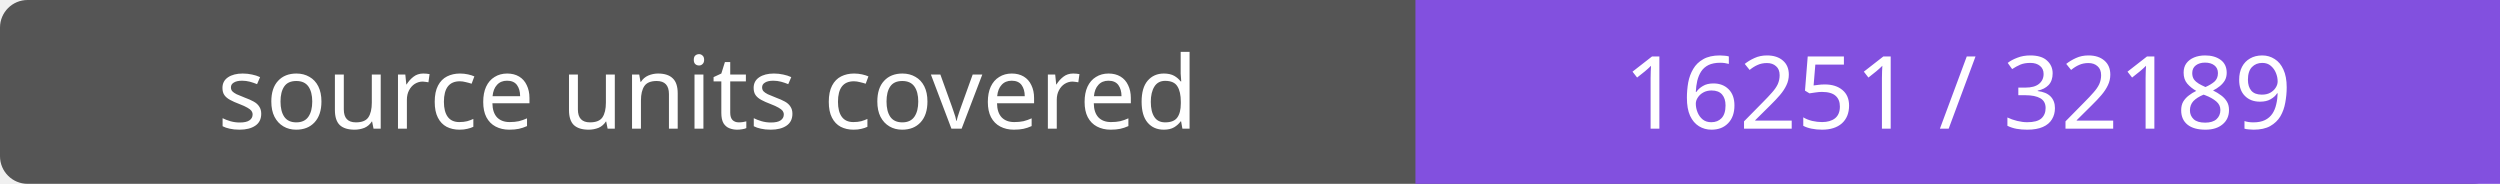
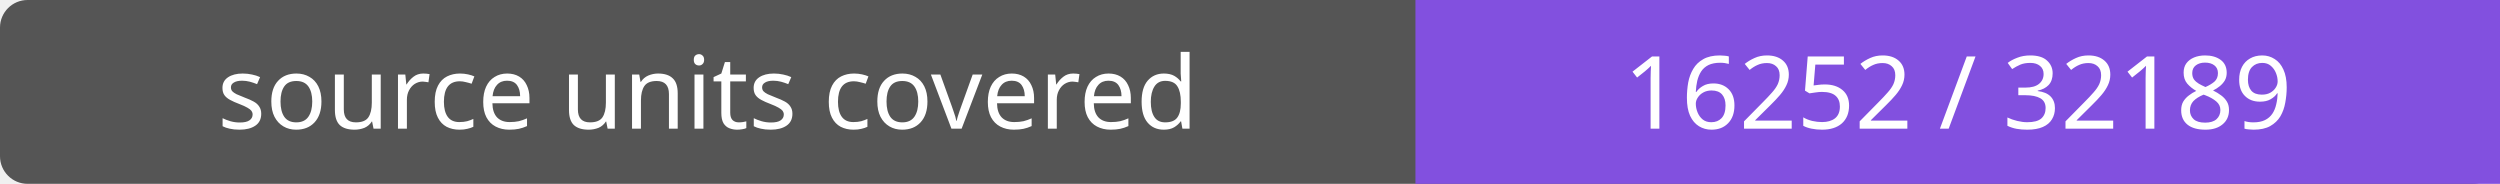
- <svg xmlns="http://www.w3.org/2000/svg" width="272" height="20" role="img" aria-label="source units covered: 16251 / 32189">
+ <svg xmlns="http://www.w3.org/2000/svg" width="272" height="20" role="img" aria-label="source units covered: 16252 / 32189">
  <rect width="272" height="20" rx="3" fill="#555" />
  <path fill="#8250df" d="M154 0h118v20H154z" />
  <g fill="#fff" text-anchor="middle" font-family="Verdana,sans-serif" font-size="11">
    <text x="77.0" y="14">source units covered</text>
-     <text x="213.0" y="14">16251 / 32189</text>
+     <text x="213.0" y="14">16252 / 32189</text>
  </g>
</svg>
